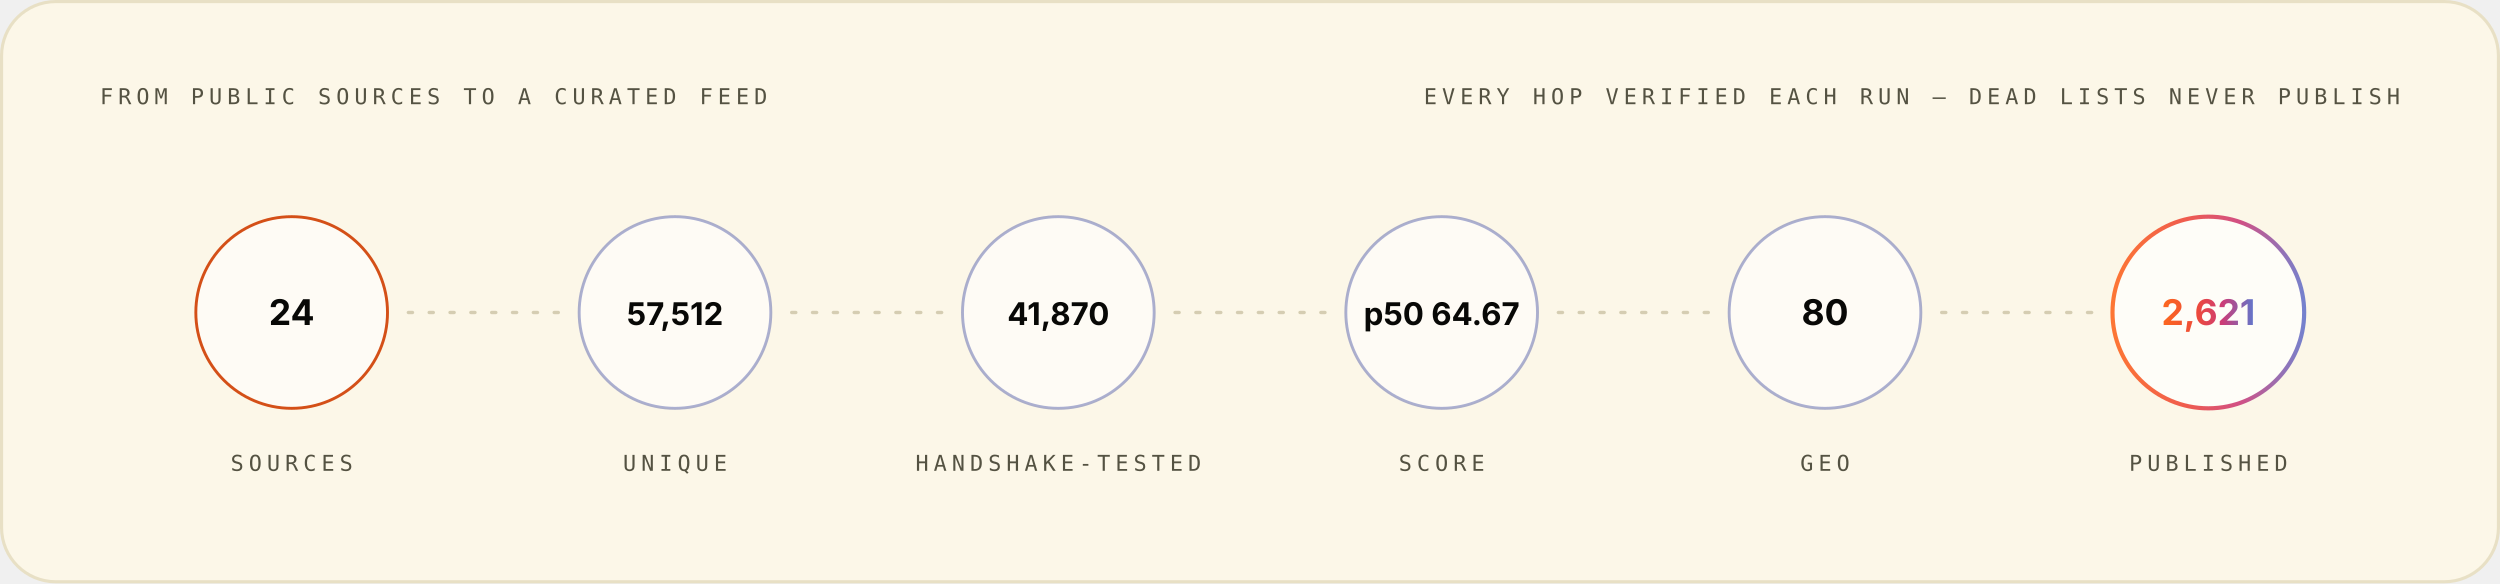
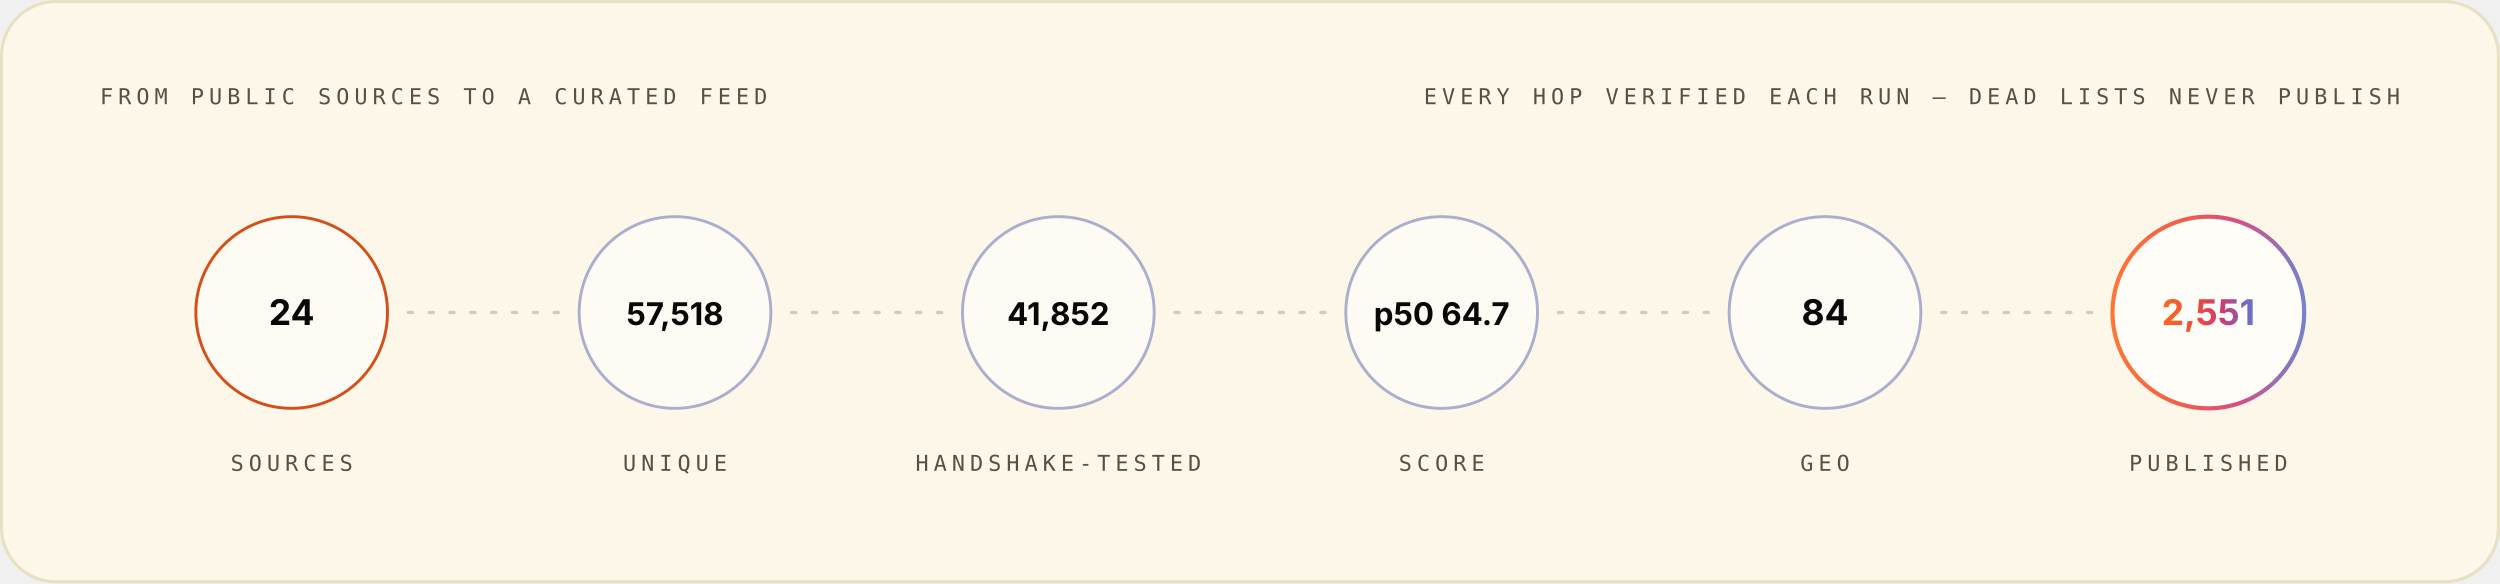
<svg xmlns="http://www.w3.org/2000/svg" width="1200" height="280" viewBox="0 0 1200 280" role="img" font-family="Space Grotesk, Inter, system-ui, -apple-system, Segoe UI, sans-serif">
  <style>.m-fade{animation:vf .7s ease-out both}.m-grow{transform-box:fill-box;transform-origin:left center;animation:vg .9s cubic-bezier(.2,.7,.2,1) both}.m-dash{animation:vm 26s linear infinite}.m-beat{animation:vb 2.6s ease-in-out infinite;transform-box:fill-box;transform-origin:center}@keyframes vf{from{opacity:0}to{opacity:1}}@keyframes vg{from{transform:scaleX(0)}to{transform:scaleX(1)}}@keyframes vm{to{stroke-dashoffset:-320}}@keyframes vb{0%,86%,100%{transform:scale(1)}90%{transform:scale(1.05)}95%{transform:scale(1.01)}}@media (prefers-reduced-motion:reduce){.m-fade,.m-grow,.m-dash,.m-beat{animation:none}}</style>
  <linearGradient id="brand-light" x1="0" y1="0" x2="1" y2="0">
    <stop offset="0" stop-color="#FC671F" />
    <stop offset="0.38" stop-color="#ED4A3B" />
    <stop offset="0.66" stop-color="#CC3C77" />
    <stop offset="1" stop-color="#6574C9" />
  </linearGradient>
  <rect x="0.75" y="0.75" width="1198.5" height="278.5" rx="26" fill="#FCF7E8" stroke="#E8E0C5" stroke-width="1.5" />
  <g class="m-fade" style="animation-delay:0.00s">
    <text x="48" y="50" font-size="10.5" font-weight="500" font-family="IBM Plex Mono, ui-monospace, SFMono-Regular, Menlo, monospace" letter-spacing="2.4" fill="#545242">FROM PUBLIC SOURCES TO A CURATED FEED</text>
    <text x="1152" y="50" font-size="10.5" font-weight="500" font-family="IBM Plex Mono, ui-monospace, SFMono-Regular, Menlo, monospace" letter-spacing="2.4" text-anchor="end" fill="#545242">EVERY HOP VERIFIED EACH RUN — DEAD LISTS NEVER PUBLISH</text>
  </g>
  <g class="m-fade" style="animation-delay:0.10s">
    <circle cx="140.0" cy="150" r="46" fill="#FFFFFF" fill-opacity="0.55" stroke="#D03D00" stroke-opacity="0.9" stroke-width="1.4" />
    <text x="140.0" y="156" font-size="17" font-weight="700" font-family="Space Grotesk, Inter, system-ui, -apple-system, Segoe UI, sans-serif" text-anchor="middle" fill="#080806">24</text>
    <text x="140.0" y="226" font-size="10.5" font-weight="500" font-family="IBM Plex Mono, ui-monospace, SFMono-Regular, Menlo, monospace" letter-spacing="2.4" text-anchor="middle" fill="#545242">SOURCES</text>
  </g>
  <line x1="196.0" y1="150" x2="268.0" y2="150" stroke="#D1C9AC" stroke-opacity="0.9" stroke-width="1.6" stroke-linecap="round" stroke-dasharray="2 8" class="m-dash" />
  <g class="m-fade" style="animation-delay:0.22s">
    <circle cx="324.0" cy="150" r="46" fill="#FFFFFF" fill-opacity="0.55" stroke="#4854A6" stroke-opacity="0.45" stroke-width="1.4" />
-     <text x="324.0" y="156" font-size="15" font-weight="700" font-family="Space Grotesk, Inter, system-ui, -apple-system, Segoe UI, sans-serif" text-anchor="middle" fill="#080806">57,512</text>
+     <text x="324.0" y="156" font-size="15" font-weight="700" font-family="Space Grotesk, Inter, system-ui, -apple-system, Segoe UI, sans-serif" text-anchor="middle" fill="#080806">57,518</text>
    <text x="324.0" y="226" font-size="10.5" font-weight="500" font-family="IBM Plex Mono, ui-monospace, SFMono-Regular, Menlo, monospace" letter-spacing="2.4" text-anchor="middle" fill="#545242">UNIQUE</text>
  </g>
  <line x1="380.0" y1="150" x2="452.0" y2="150" stroke="#D1C9AC" stroke-opacity="0.9" stroke-width="1.6" stroke-linecap="round" stroke-dasharray="2 8" class="m-dash" />
  <g class="m-fade" style="animation-delay:0.34s">
    <circle cx="508.0" cy="150" r="46" fill="#FFFFFF" fill-opacity="0.55" stroke="#4854A6" stroke-opacity="0.45" stroke-width="1.4" />
-     <text x="508.0" y="156" font-size="15" font-weight="700" font-family="Space Grotesk, Inter, system-ui, -apple-system, Segoe UI, sans-serif" text-anchor="middle" fill="#080806">41,870</text>
+     <text x="508.0" y="156" font-size="15" font-weight="700" font-family="Space Grotesk, Inter, system-ui, -apple-system, Segoe UI, sans-serif" text-anchor="middle" fill="#080806">41,852</text>
    <text x="508.0" y="226" font-size="10.5" font-weight="500" font-family="IBM Plex Mono, ui-monospace, SFMono-Regular, Menlo, monospace" letter-spacing="2.4" text-anchor="middle" fill="#545242">HANDSHAKE-TESTED</text>
  </g>
  <line x1="564.0" y1="150" x2="636.0" y2="150" stroke="#D1C9AC" stroke-opacity="0.9" stroke-width="1.6" stroke-linecap="round" stroke-dasharray="2 8" class="m-dash" />
  <g class="m-fade" style="animation-delay:0.46s">
    <circle cx="692.0" cy="150" r="46" fill="#FFFFFF" fill-opacity="0.55" stroke="#4854A6" stroke-opacity="0.45" stroke-width="1.4" />
-     <text x="692.0" y="156" font-size="15" font-weight="700" font-family="Space Grotesk, Inter, system-ui, -apple-system, Segoe UI, sans-serif" text-anchor="middle" fill="#080806">p50 64.67</text>
+     <text x="692.0" y="156" font-size="15" font-weight="700" font-family="Space Grotesk, Inter, system-ui, -apple-system, Segoe UI, sans-serif" text-anchor="middle" fill="#080806">p50 64.7</text>
    <text x="692.0" y="226" font-size="10.5" font-weight="500" font-family="IBM Plex Mono, ui-monospace, SFMono-Regular, Menlo, monospace" letter-spacing="2.4" text-anchor="middle" fill="#545242">SCORE</text>
  </g>
  <line x1="748.0" y1="150" x2="820.0" y2="150" stroke="#D1C9AC" stroke-opacity="0.9" stroke-width="1.6" stroke-linecap="round" stroke-dasharray="2 8" class="m-dash" />
  <g class="m-fade" style="animation-delay:0.58s">
    <circle cx="876.0" cy="150" r="46" fill="#FFFFFF" fill-opacity="0.55" stroke="#4854A6" stroke-opacity="0.45" stroke-width="1.4" />
-     <text x="876.0" y="156" font-size="17" font-weight="700" font-family="Space Grotesk, Inter, system-ui, -apple-system, Segoe UI, sans-serif" text-anchor="middle" fill="#080806">80</text>
+     <text x="876.0" y="156" font-size="17" font-weight="700" font-family="Space Grotesk, Inter, system-ui, -apple-system, Segoe UI, sans-serif" text-anchor="middle" fill="#080806">84</text>
    <text x="876.0" y="226" font-size="10.5" font-weight="500" font-family="IBM Plex Mono, ui-monospace, SFMono-Regular, Menlo, monospace" letter-spacing="2.4" text-anchor="middle" fill="#545242">GEO</text>
  </g>
  <line x1="932.0" y1="150" x2="1004.0" y2="150" stroke="#D1C9AC" stroke-opacity="0.9" stroke-width="1.6" stroke-linecap="round" stroke-dasharray="2 8" class="m-dash" />
  <g class="m-fade" style="animation-delay:0.70s">
    <circle cx="1060.0" cy="150" r="46" fill="#FFFFFF" fill-opacity="0.7" stroke="url(#brand-light)" stroke-opacity="0.9" stroke-width="2" />
-     <text x="1060.0" y="156" font-size="17" font-weight="700" font-family="Space Grotesk, Inter, system-ui, -apple-system, Segoe UI, sans-serif" text-anchor="middle" fill="url(#brand-light)">2,621</text>
+     <text x="1060.0" y="156" font-size="17" font-weight="700" font-family="Space Grotesk, Inter, system-ui, -apple-system, Segoe UI, sans-serif" text-anchor="middle" fill="url(#brand-light)">2,551</text>
    <text x="1060.0" y="226" font-size="10.5" font-weight="500" font-family="IBM Plex Mono, ui-monospace, SFMono-Regular, Menlo, monospace" letter-spacing="2.4" text-anchor="middle" fill="#545242">PUBLISHED</text>
  </g>
</svg>
